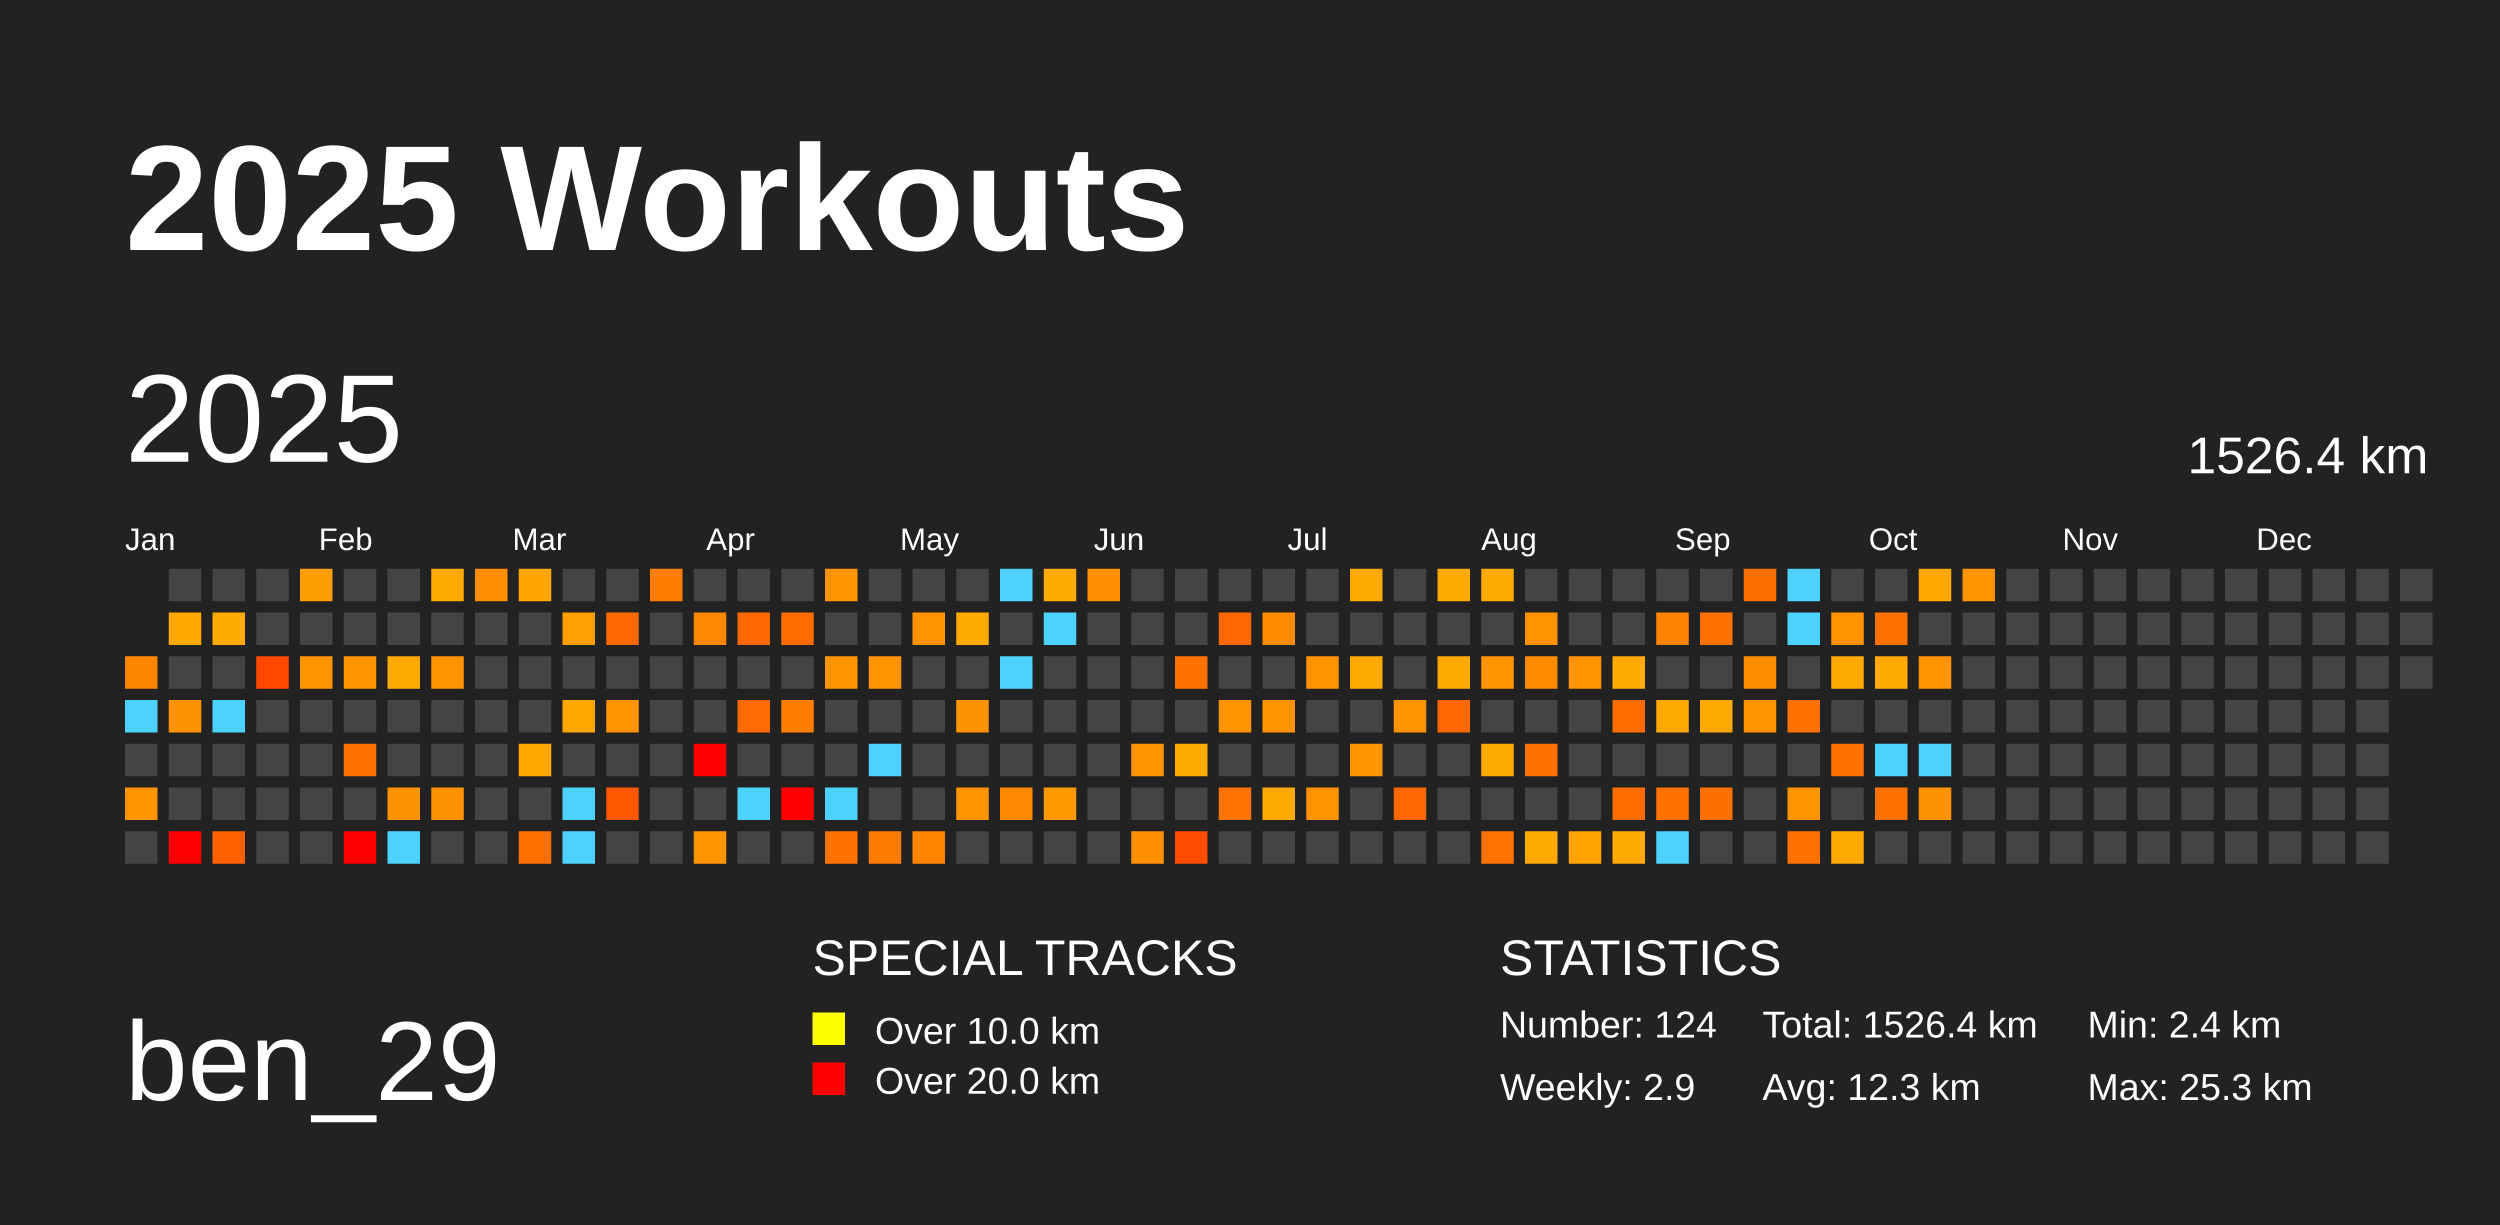
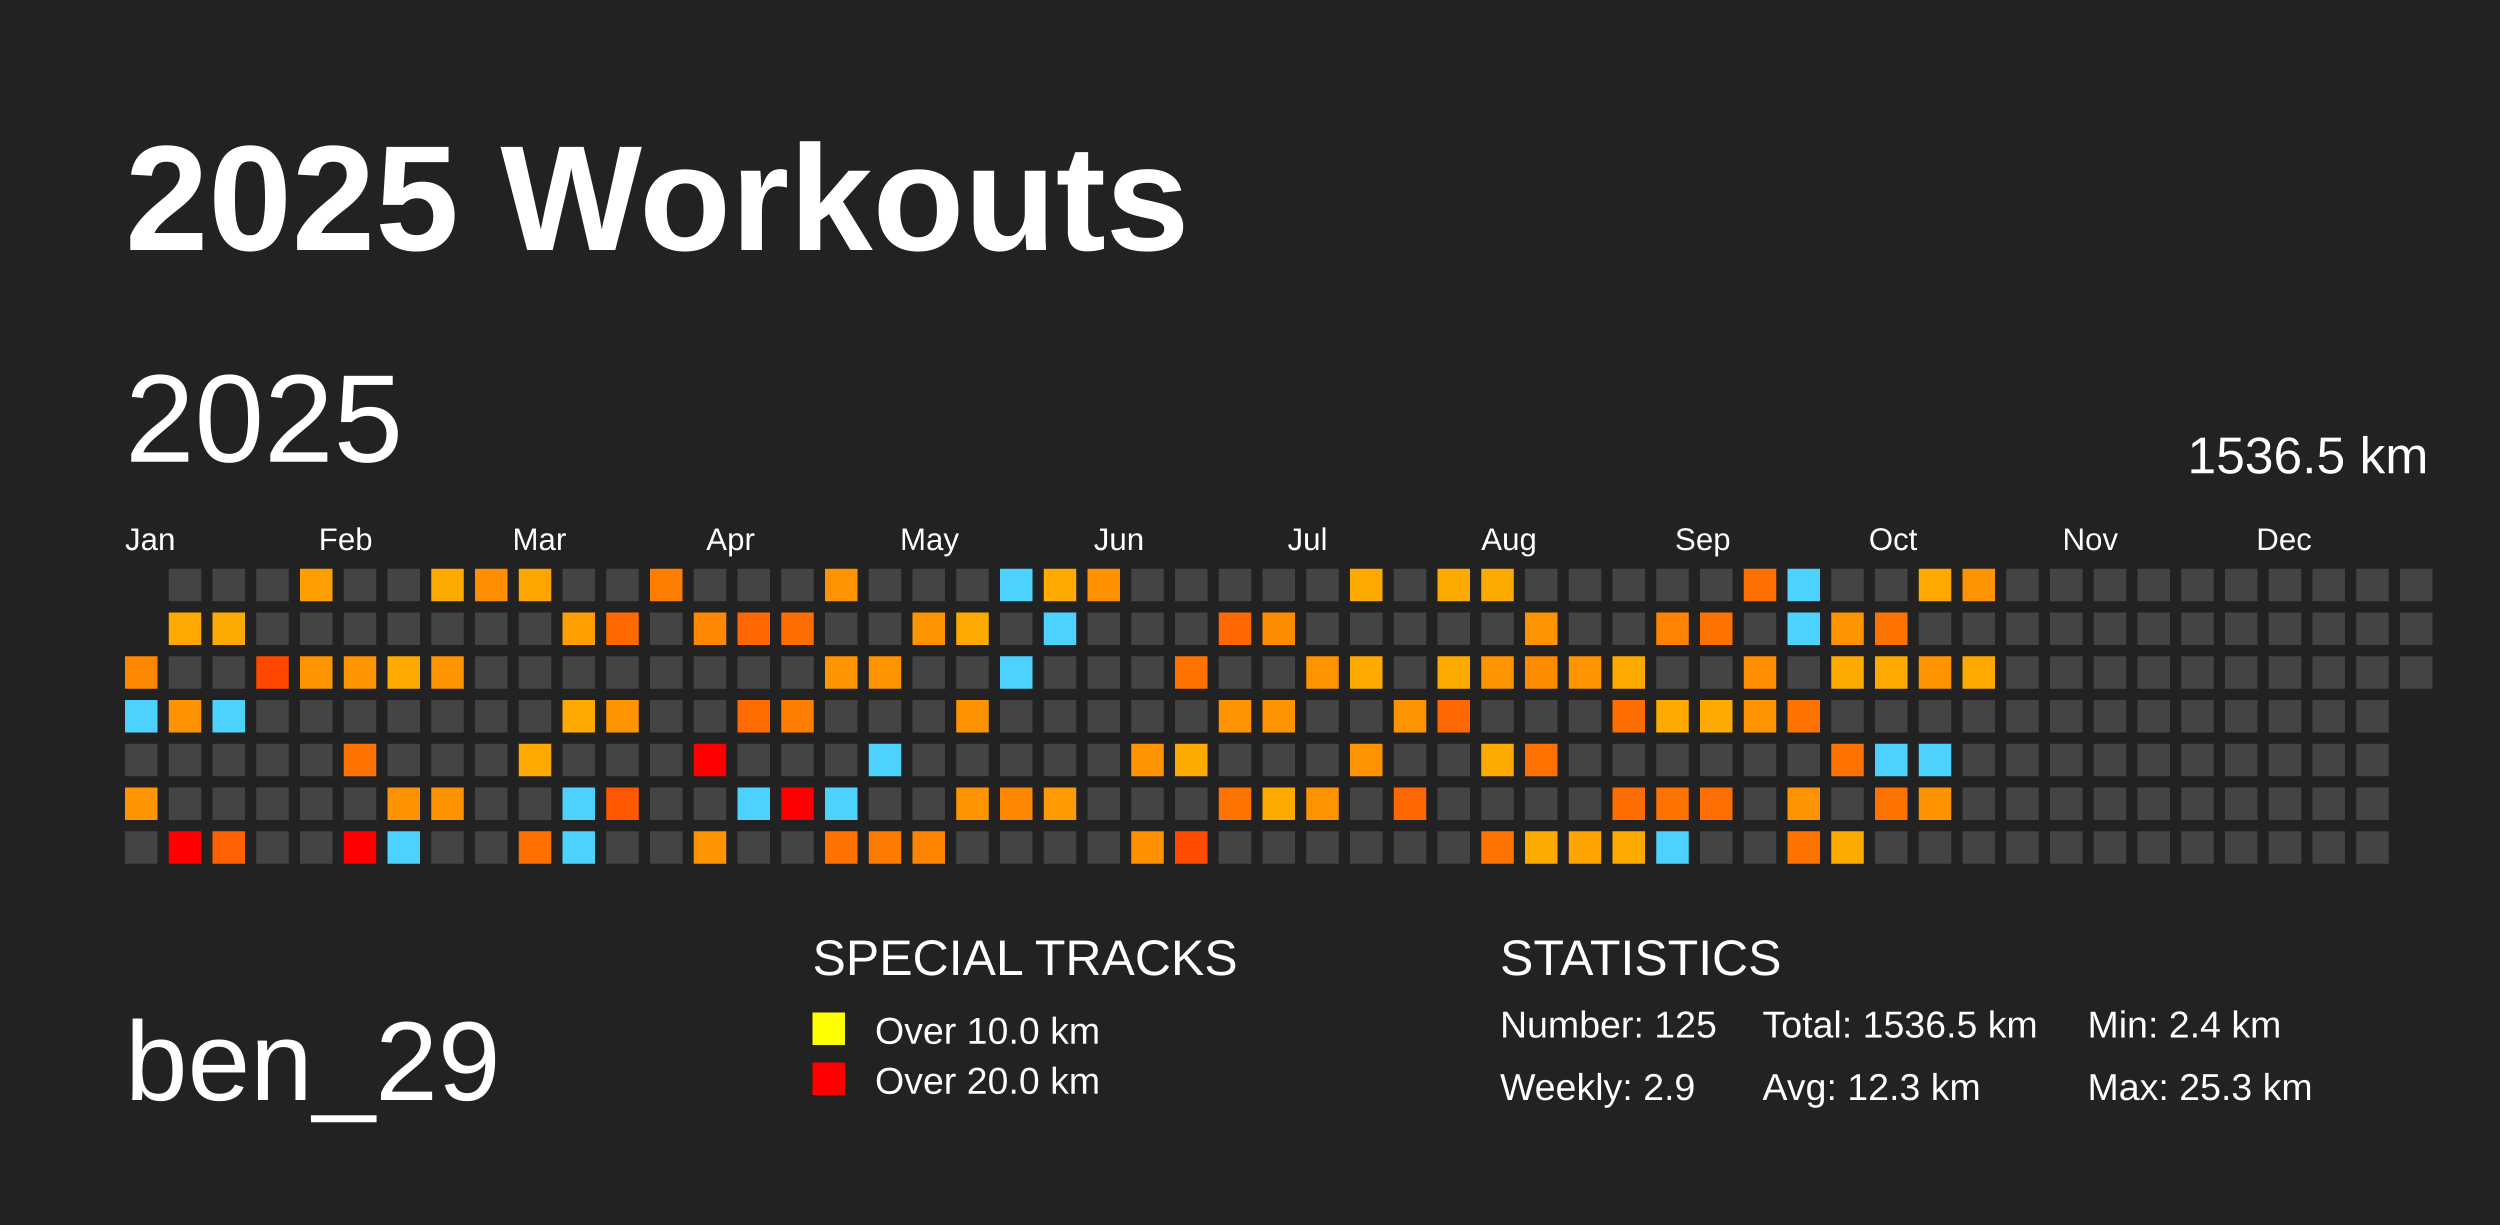
<svg xmlns="http://www.w3.org/2000/svg" baseProfile="full" height="98mm" version="1.1" viewBox="0,0,200,98" width="200mm">
  <defs />
  <rect fill="#222222" height="98" width="200" x="0" y="0" />
  <text fill="#FFFFFF" style="font-size:12px; font-family:Arial; font-weight:bold;" x="10" y="20">2025 Workouts</text>
  <text fill="#FFFFFF" style="font-size:9px; font-family:Arial" x="10" y="88">ben_29</text>
  <text fill="#FFFFFF" style="font-size:4px; font-family:Arial" x="65" y="78">SPECIAL TRACKS</text>
  <rect fill="yellow" height="2.6" width="2.6" x="65" y="81" />
  <text fill="#FFFFFF" style="font-size:3px; font-family:Arial" x="70" y="83.5">Over 10.0 km</text>
  <rect fill="red" height="2.6" width="2.6" x="65" y="85" />
  <text fill="#FFFFFF" style="font-size:3px; font-family:Arial" x="70" y="87.5">Over 20.0 km</text>
  <text fill="#FFFFFF" style="font-size:4px; font-family:Arial" x="120" y="78">STATISTICS</text>
-   <text fill="#FFFFFF" style="font-size:3px; font-family:Arial" x="120" y="83">Number: 124</text>
+   <text fill="#FFFFFF" style="font-size:3px; font-family:Arial" x="120" y="83">Number: 125</text>
  <text fill="#FFFFFF" style="font-size:3px; font-family:Arial" x="120" y="88">Weekly: 2.9</text>
-   <text fill="#FFFFFF" style="font-size:3px; font-family:Arial" x="141" y="83">Total: 1526.4 km</text>
+   <text fill="#FFFFFF" style="font-size:3px; font-family:Arial" x="141" y="83">Total: 1536.5 km</text>
  <text fill="#FFFFFF" style="font-size:3px; font-family:Arial" x="141" y="88">Avg: 12.3 km</text>
  <text fill="#FFFFFF" style="font-size:3px; font-family:Arial" x="167" y="83">Min: 2.4 km</text>
  <text fill="#FFFFFF" style="font-size:3px; font-family:Arial" x="167" y="88">Max: 25.3 km</text>
  <text dominant-baseline="hanging" fill="#FFFFFF" style="font-size:10.0px; font-family:Arial;" x="10" y="30">2025</text>
-   <text dominant-baseline="hanging" fill="#FFFFFF" style="font-size:4.125px; font-family:Arial;" x="175" y="35">1526.4 km</text>
+   <text dominant-baseline="hanging" fill="#FFFFFF" style="font-size:4.125px; font-family:Arial;" x="175" y="35">1536.5 km</text>
  <text fill="#FFFFFF" style="font-size:2.5px; font-family:Arial" x="10.0" y="44">Jan</text>
  <text fill="#FFFFFF" style="font-size:2.5px; font-family:Arial" x="25.5" y="44">Feb</text>
  <text fill="#FFFFFF" style="font-size:2.5px; font-family:Arial" x="41.0" y="44">Mar</text>
  <text fill="#FFFFFF" style="font-size:2.5px; font-family:Arial" x="56.5" y="44">Apr</text>
  <text fill="#FFFFFF" style="font-size:2.5px; font-family:Arial" x="72.0" y="44">May</text>
  <text fill="#FFFFFF" style="font-size:2.5px; font-family:Arial" x="87.5" y="44">Jun</text>
  <text fill="#FFFFFF" style="font-size:2.5px; font-family:Arial" x="103.0" y="44">Jul</text>
  <text fill="#FFFFFF" style="font-size:2.5px; font-family:Arial" x="118.5" y="44">Aug</text>
  <text fill="#FFFFFF" style="font-size:2.5px; font-family:Arial" x="134.0" y="44">Sep</text>
  <text fill="#FFFFFF" style="font-size:2.5px; font-family:Arial" x="149.5" y="44">Oct</text>
  <text fill="#FFFFFF" style="font-size:2.5px; font-family:Arial" x="165.0" y="44">Nov</text>
  <text fill="#FFFFFF" style="font-size:2.5px; font-family:Arial" x="180.5" y="44">Dec</text>
  <rect fill="#ff8700" height="2.6" width="2.6" x="10.0" y="52.5" />
  <rect fill="#4dd2ff" height="2.6" width="2.6" x="10.0" y="56.0" />
  <rect fill="#444444" height="2.6" width="2.6" x="10.0" y="59.5" />
  <rect fill="#ff9500" height="2.6" width="2.6" x="10.0" y="63.0" />
  <rect fill="#444444" height="2.6" width="2.6" x="10.0" y="66.5" />
  <rect fill="#444444" height="2.6" width="2.6" x="13.5" y="45.5" />
  <rect fill="#ffa900" height="2.6" width="2.6" x="13.5" y="49.0" />
  <rect fill="#444444" height="2.6" width="2.6" x="13.5" y="52.5" />
  <rect fill="#ff9200" height="2.6" width="2.6" x="13.5" y="56.0" />
  <rect fill="#444444" height="2.6" width="2.6" x="13.5" y="59.5" />
  <rect fill="#444444" height="2.6" width="2.6" x="13.5" y="63.0" />
  <rect fill="red" height="2.6" width="2.6" x="13.5" y="66.5" />
  <rect fill="#444444" height="2.6" width="2.6" x="17.0" y="45.5" />
  <rect fill="#ffaa00" height="2.6" width="2.6" x="17.0" y="49.0" />
  <rect fill="#444444" height="2.6" width="2.6" x="17.0" y="52.5" />
  <rect fill="#4dd2ff" height="2.6" width="2.6" x="17.0" y="56.0" />
  <rect fill="#444444" height="2.6" width="2.6" x="17.0" y="59.5" />
  <rect fill="#444444" height="2.6" width="2.6" x="17.0" y="63.0" />
  <rect fill="#ff6100" height="2.6" width="2.6" x="17.0" y="66.5" />
  <rect fill="#444444" height="2.6" width="2.6" x="20.5" y="45.5" />
  <rect fill="#444444" height="2.6" width="2.6" x="20.5" y="49.0" />
  <rect fill="#ff4700" height="2.6" width="2.6" x="20.5" y="52.5" />
  <rect fill="#444444" height="2.6" width="2.6" x="20.5" y="56.0" />
  <rect fill="#444444" height="2.6" width="2.6" x="20.5" y="59.5" />
  <rect fill="#444444" height="2.6" width="2.6" x="20.5" y="63.0" />
  <rect fill="#444444" height="2.6" width="2.6" x="20.5" y="66.5" />
  <rect fill="#ff9e00" height="2.6" width="2.6" x="24.0" y="45.5" />
  <rect fill="#444444" height="2.6" width="2.6" x="24.0" y="49.0" />
  <rect fill="#ff9400" height="2.6" width="2.6" x="24.0" y="52.5" />
  <rect fill="#444444" height="2.6" width="2.6" x="24.0" y="56.0" />
  <rect fill="#444444" height="2.6" width="2.6" x="24.0" y="59.5" />
  <rect fill="#444444" height="2.6" width="2.6" x="24.0" y="63.0" />
  <rect fill="#444444" height="2.6" width="2.6" x="24.0" y="66.5" />
  <rect fill="#444444" height="2.6" width="2.6" x="27.5" y="45.5" />
  <rect fill="#444444" height="2.6" width="2.6" x="27.5" y="49.0" />
  <rect fill="#ff9500" height="2.6" width="2.6" x="27.5" y="52.5" />
  <rect fill="#444444" height="2.6" width="2.6" x="27.5" y="56.0" />
  <rect fill="#ff7100" height="2.6" width="2.6" x="27.5" y="59.5" />
  <rect fill="#444444" height="2.6" width="2.6" x="27.5" y="63.0" />
  <rect fill="red" height="2.6" width="2.6" x="27.5" y="66.5" />
  <rect fill="#444444" height="2.6" width="2.6" x="31.0" y="45.5" />
  <rect fill="#444444" height="2.6" width="2.6" x="31.0" y="49.0" />
  <rect fill="#ffaa00" height="2.6" width="2.6" x="31.0" y="52.5" />
  <rect fill="#444444" height="2.6" width="2.6" x="31.0" y="56.0" />
  <rect fill="#444444" height="2.6" width="2.6" x="31.0" y="59.5" />
  <rect fill="#ff9200" height="2.6" width="2.6" x="31.0" y="63.0" />
  <rect fill="#4dd2ff" height="2.6" width="2.6" x="31.0" y="66.5" />
  <rect fill="#ffaa00" height="2.6" width="2.6" x="34.5" y="45.5" />
  <rect fill="#444444" height="2.6" width="2.6" x="34.5" y="49.0" />
  <rect fill="#ff9300" height="2.6" width="2.6" x="34.5" y="52.5" />
  <rect fill="#444444" height="2.6" width="2.6" x="34.5" y="56.0" />
  <rect fill="#444444" height="2.6" width="2.6" x="34.5" y="59.5" />
  <rect fill="#ff9200" height="2.6" width="2.6" x="34.5" y="63.0" />
  <rect fill="#444444" height="2.6" width="2.6" x="34.5" y="66.5" />
  <rect fill="#ff8e00" height="2.6" width="2.6" x="38.0" y="45.5" />
  <rect fill="#444444" height="2.6" width="2.6" x="38.0" y="49.0" />
  <rect fill="#444444" height="2.6" width="2.6" x="38.0" y="52.5" />
  <rect fill="#444444" height="2.6" width="2.6" x="38.0" y="56.0" />
  <rect fill="#444444" height="2.6" width="2.6" x="38.0" y="59.5" />
  <rect fill="#444444" height="2.6" width="2.6" x="38.0" y="63.0" />
  <rect fill="#444444" height="2.6" width="2.6" x="38.0" y="66.5" />
  <rect fill="#ffa700" height="2.6" width="2.6" x="41.5" y="45.5" />
  <rect fill="#444444" height="2.6" width="2.6" x="41.5" y="49.0" />
  <rect fill="#444444" height="2.6" width="2.6" x="41.5" y="52.5" />
  <rect fill="#444444" height="2.6" width="2.6" x="41.5" y="56.0" />
  <rect fill="#ffa900" height="2.6" width="2.6" x="41.5" y="59.5" />
  <rect fill="#444444" height="2.6" width="2.6" x="41.5" y="63.0" />
  <rect fill="#ff7000" height="2.6" width="2.6" x="41.5" y="66.5" />
  <rect fill="#444444" height="2.6" width="2.6" x="45.0" y="45.5" />
  <rect fill="#ff9f00" height="2.6" width="2.6" x="45.0" y="49.0" />
  <rect fill="#444444" height="2.6" width="2.6" x="45.0" y="52.5" />
  <rect fill="#ffa800" height="2.6" width="2.6" x="45.0" y="56.0" />
  <rect fill="#444444" height="2.6" width="2.6" x="45.0" y="59.5" />
  <rect fill="#4dd2ff" height="2.6" width="2.6" x="45.0" y="63.0" />
  <rect fill="#4dd2ff" height="2.6" width="2.6" x="45.0" y="66.5" />
  <rect fill="#444444" height="2.6" width="2.6" x="48.5" y="45.5" />
  <rect fill="#ff6900" height="2.6" width="2.6" x="48.5" y="49.0" />
  <rect fill="#444444" height="2.6" width="2.6" x="48.5" y="52.5" />
  <rect fill="#ff9300" height="2.6" width="2.6" x="48.5" y="56.0" />
  <rect fill="#444444" height="2.6" width="2.6" x="48.5" y="59.5" />
  <rect fill="#ff5800" height="2.6" width="2.6" x="48.5" y="63.0" />
  <rect fill="#444444" height="2.6" width="2.6" x="48.5" y="66.5" />
  <rect fill="#ff7d00" height="2.6" width="2.6" x="52.0" y="45.5" />
  <rect fill="#444444" height="2.6" width="2.6" x="52.0" y="49.0" />
  <rect fill="#444444" height="2.6" width="2.6" x="52.0" y="52.5" />
  <rect fill="#444444" height="2.6" width="2.6" x="52.0" y="56.0" />
  <rect fill="#444444" height="2.6" width="2.6" x="52.0" y="59.5" />
  <rect fill="#444444" height="2.6" width="2.6" x="52.0" y="63.0" />
  <rect fill="#444444" height="2.6" width="2.6" x="52.0" y="66.5" />
  <rect fill="#444444" height="2.6" width="2.6" x="55.5" y="45.5" />
  <rect fill="#ff8800" height="2.6" width="2.6" x="55.5" y="49.0" />
  <rect fill="#444444" height="2.6" width="2.6" x="55.5" y="52.5" />
  <rect fill="#444444" height="2.6" width="2.6" x="55.5" y="56.0" />
  <rect fill="red" height="2.6" width="2.6" x="55.5" y="59.5" />
  <rect fill="#444444" height="2.6" width="2.6" x="55.5" y="63.0" />
  <rect fill="#ff9400" height="2.6" width="2.6" x="55.5" y="66.5" />
  <rect fill="#444444" height="2.6" width="2.6" x="59.0" y="45.5" />
  <rect fill="#ff6700" height="2.6" width="2.6" x="59.0" y="49.0" />
  <rect fill="#444444" height="2.6" width="2.6" x="59.0" y="52.5" />
  <rect fill="#ff6b00" height="2.6" width="2.6" x="59.0" y="56.0" />
  <rect fill="#444444" height="2.6" width="2.6" x="59.0" y="59.5" />
  <rect fill="#4dd2ff" height="2.6" width="2.6" x="59.0" y="63.0" />
  <rect fill="#444444" height="2.6" width="2.6" x="59.0" y="66.5" />
  <rect fill="#444444" height="2.6" width="2.6" x="62.5" y="45.5" />
  <rect fill="#ff6c00" height="2.6" width="2.6" x="62.5" y="49.0" />
  <rect fill="#444444" height="2.6" width="2.6" x="62.5" y="52.5" />
  <rect fill="#ff7d00" height="2.6" width="2.6" x="62.5" y="56.0" />
  <rect fill="#444444" height="2.6" width="2.6" x="62.5" y="59.5" />
  <rect fill="red" height="2.6" width="2.6" x="62.5" y="63.0" />
  <rect fill="#444444" height="2.6" width="2.6" x="62.5" y="66.5" />
  <rect fill="#ff9400" height="2.6" width="2.6" x="66.0" y="45.5" />
  <rect fill="#444444" height="2.6" width="2.6" x="66.0" y="49.0" />
  <rect fill="#ff9500" height="2.6" width="2.6" x="66.0" y="52.5" />
  <rect fill="#444444" height="2.6" width="2.6" x="66.0" y="56.0" />
  <rect fill="#444444" height="2.6" width="2.6" x="66.0" y="59.5" />
  <rect fill="#4dd2ff" height="2.6" width="2.6" x="66.0" y="63.0" />
  <rect fill="#ff7200" height="2.6" width="2.6" x="66.0" y="66.5" />
  <rect fill="#444444" height="2.6" width="2.6" x="69.5" y="45.5" />
  <rect fill="#444444" height="2.6" width="2.6" x="69.5" y="49.0" />
  <rect fill="#ff9400" height="2.6" width="2.6" x="69.5" y="52.5" />
  <rect fill="#444444" height="2.6" width="2.6" x="69.5" y="56.0" />
  <rect fill="#4dd2ff" height="2.6" width="2.6" x="69.5" y="59.5" />
  <rect fill="#444444" height="2.6" width="2.6" x="69.5" y="63.0" />
  <rect fill="#ff7b00" height="2.6" width="2.6" x="69.5" y="66.5" />
  <rect fill="#444444" height="2.6" width="2.6" x="73.0" y="45.5" />
  <rect fill="#ff9400" height="2.6" width="2.6" x="73.0" y="49.0" />
  <rect fill="#444444" height="2.6" width="2.6" x="73.0" y="52.5" />
  <rect fill="#444444" height="2.6" width="2.6" x="73.0" y="56.0" />
  <rect fill="#444444" height="2.6" width="2.6" x="73.0" y="59.5" />
  <rect fill="#444444" height="2.6" width="2.6" x="73.0" y="63.0" />
  <rect fill="#ff8500" height="2.6" width="2.6" x="73.0" y="66.5" />
  <rect fill="#444444" height="2.6" width="2.6" x="76.5" y="45.5" />
  <rect fill="#ffaa00" height="2.6" width="2.6" x="76.5" y="49.0" />
  <rect fill="#444444" height="2.6" width="2.6" x="76.5" y="52.5" />
  <rect fill="#ff9200" height="2.6" width="2.6" x="76.5" y="56.0" />
  <rect fill="#444444" height="2.6" width="2.6" x="76.5" y="59.5" />
  <rect fill="#ff9300" height="2.6" width="2.6" x="76.5" y="63.0" />
  <rect fill="#444444" height="2.6" width="2.6" x="76.5" y="66.5" />
  <rect fill="#4dd2ff" height="2.6" width="2.6" x="80.0" y="45.5" />
  <rect fill="#444444" height="2.6" width="2.6" x="80.0" y="49.0" />
  <rect fill="#4dd2ff" height="2.6" width="2.6" x="80.0" y="52.5" />
  <rect fill="#444444" height="2.6" width="2.6" x="80.0" y="56.0" />
  <rect fill="#444444" height="2.6" width="2.6" x="80.0" y="59.5" />
  <rect fill="#ff8800" height="2.6" width="2.6" x="80.0" y="63.0" />
  <rect fill="#444444" height="2.6" width="2.6" x="80.0" y="66.5" />
  <rect fill="#ffaa00" height="2.6" width="2.6" x="83.5" y="45.5" />
  <rect fill="#4dd2ff" height="2.6" width="2.6" x="83.5" y="49.0" />
  <rect fill="#444444" height="2.6" width="2.6" x="83.5" y="52.5" />
  <rect fill="#444444" height="2.6" width="2.6" x="83.5" y="56.0" />
  <rect fill="#444444" height="2.6" width="2.6" x="83.5" y="59.5" />
  <rect fill="#ff9b00" height="2.6" width="2.6" x="83.5" y="63.0" />
  <rect fill="#444444" height="2.6" width="2.6" x="83.5" y="66.5" />
  <rect fill="#ff9000" height="2.6" width="2.6" x="87.0" y="45.5" />
  <rect fill="#444444" height="2.6" width="2.6" x="87.0" y="49.0" />
  <rect fill="#444444" height="2.6" width="2.6" x="87.0" y="52.5" />
  <rect fill="#444444" height="2.6" width="2.6" x="87.0" y="56.0" />
  <rect fill="#444444" height="2.6" width="2.6" x="87.0" y="59.5" />
  <rect fill="#444444" height="2.6" width="2.6" x="87.0" y="63.0" />
  <rect fill="#444444" height="2.6" width="2.6" x="87.0" y="66.5" />
  <rect fill="#444444" height="2.6" width="2.6" x="90.5" y="45.5" />
  <rect fill="#444444" height="2.6" width="2.6" x="90.5" y="49.0" />
  <rect fill="#444444" height="2.6" width="2.6" x="90.5" y="52.5" />
  <rect fill="#444444" height="2.6" width="2.6" x="90.5" y="56.0" />
  <rect fill="#ff9400" height="2.6" width="2.6" x="90.5" y="59.5" />
  <rect fill="#444444" height="2.6" width="2.6" x="90.5" y="63.0" />
  <rect fill="#ff9000" height="2.6" width="2.6" x="90.5" y="66.5" />
  <rect fill="#444444" height="2.6" width="2.6" x="94.0" y="45.5" />
  <rect fill="#444444" height="2.6" width="2.6" x="94.0" y="49.0" />
  <rect fill="#ff7200" height="2.6" width="2.6" x="94.0" y="52.5" />
  <rect fill="#444444" height="2.6" width="2.6" x="94.0" y="56.0" />
  <rect fill="#ffaa00" height="2.6" width="2.6" x="94.0" y="59.5" />
  <rect fill="#444444" height="2.6" width="2.6" x="94.0" y="63.0" />
  <rect fill="#ff4c00" height="2.6" width="2.6" x="94.0" y="66.5" />
  <rect fill="#444444" height="2.6" width="2.6" x="97.5" y="45.5" />
  <rect fill="#ff6700" height="2.6" width="2.6" x="97.5" y="49.0" />
  <rect fill="#444444" height="2.6" width="2.6" x="97.5" y="52.5" />
  <rect fill="#ff9400" height="2.6" width="2.6" x="97.5" y="56.0" />
  <rect fill="#444444" height="2.6" width="2.6" x="97.5" y="59.5" />
  <rect fill="#ff7300" height="2.6" width="2.6" x="97.5" y="63.0" />
  <rect fill="#444444" height="2.6" width="2.6" x="97.5" y="66.5" />
  <rect fill="#444444" height="2.6" width="2.6" x="101.0" y="45.5" />
  <rect fill="#ff8b00" height="2.6" width="2.6" x="101.0" y="49.0" />
  <rect fill="#444444" height="2.6" width="2.6" x="101.0" y="52.5" />
  <rect fill="#ff9400" height="2.6" width="2.6" x="101.0" y="56.0" />
  <rect fill="#444444" height="2.6" width="2.6" x="101.0" y="59.5" />
  <rect fill="#ffaa00" height="2.6" width="2.6" x="101.0" y="63.0" />
  <rect fill="#444444" height="2.6" width="2.6" x="101.0" y="66.5" />
  <rect fill="#444444" height="2.6" width="2.6" x="104.5" y="45.5" />
  <rect fill="#444444" height="2.6" width="2.6" x="104.5" y="49.0" />
  <rect fill="#ff9400" height="2.6" width="2.6" x="104.5" y="52.5" />
  <rect fill="#444444" height="2.6" width="2.6" x="104.5" y="56.0" />
  <rect fill="#444444" height="2.6" width="2.6" x="104.5" y="59.5" />
  <rect fill="#ff9400" height="2.6" width="2.6" x="104.5" y="63.0" />
  <rect fill="#444444" height="2.6" width="2.6" x="104.5" y="66.5" />
  <rect fill="#ffaa00" height="2.6" width="2.6" x="108.0" y="45.5" />
  <rect fill="#444444" height="2.6" width="2.6" x="108.0" y="49.0" />
  <rect fill="#ffaa00" height="2.6" width="2.6" x="108.0" y="52.5" />
  <rect fill="#444444" height="2.6" width="2.6" x="108.0" y="56.0" />
  <rect fill="#ff9400" height="2.6" width="2.6" x="108.0" y="59.5" />
  <rect fill="#444444" height="2.6" width="2.6" x="108.0" y="63.0" />
  <rect fill="#444444" height="2.6" width="2.6" x="108.0" y="66.5" />
  <rect fill="#444444" height="2.6" width="2.6" x="111.5" y="45.5" />
  <rect fill="#444444" height="2.6" width="2.6" x="111.5" y="49.0" />
  <rect fill="#444444" height="2.6" width="2.6" x="111.5" y="52.5" />
  <rect fill="#ff9400" height="2.6" width="2.6" x="111.5" y="56.0" />
  <rect fill="#444444" height="2.6" width="2.6" x="111.5" y="59.5" />
  <rect fill="#ff6800" height="2.6" width="2.6" x="111.5" y="63.0" />
  <rect fill="#444444" height="2.6" width="2.6" x="111.5" y="66.5" />
  <rect fill="#ffaa00" height="2.6" width="2.6" x="115.0" y="45.5" />
  <rect fill="#444444" height="2.6" width="2.6" x="115.0" y="49.0" />
  <rect fill="#ffaa00" height="2.6" width="2.6" x="115.0" y="52.5" />
  <rect fill="#ff6700" height="2.6" width="2.6" x="115.0" y="56.0" />
  <rect fill="#444444" height="2.6" width="2.6" x="115.0" y="59.5" />
  <rect fill="#444444" height="2.6" width="2.6" x="115.0" y="63.0" />
  <rect fill="#444444" height="2.6" width="2.6" x="115.0" y="66.5" />
  <rect fill="#ffaa00" height="2.6" width="2.6" x="118.5" y="45.5" />
  <rect fill="#444444" height="2.6" width="2.6" x="118.5" y="49.0" />
  <rect fill="#ff9400" height="2.6" width="2.6" x="118.5" y="52.5" />
  <rect fill="#444444" height="2.6" width="2.6" x="118.5" y="56.0" />
  <rect fill="#ffaa00" height="2.6" width="2.6" x="118.5" y="59.5" />
  <rect fill="#444444" height="2.6" width="2.6" x="118.5" y="63.0" />
  <rect fill="#ff7400" height="2.6" width="2.6" x="118.5" y="66.5" />
  <rect fill="#444444" height="2.6" width="2.6" x="122.0" y="45.5" />
  <rect fill="#ff9400" height="2.6" width="2.6" x="122.0" y="49.0" />
  <rect fill="#ff8b00" height="2.6" width="2.6" x="122.0" y="52.5" />
  <rect fill="#444444" height="2.6" width="2.6" x="122.0" y="56.0" />
  <rect fill="#ff7100" height="2.6" width="2.6" x="122.0" y="59.5" />
  <rect fill="#444444" height="2.6" width="2.6" x="122.0" y="63.0" />
  <rect fill="#ffaa00" height="2.6" width="2.6" x="122.0" y="66.5" />
  <rect fill="#444444" height="2.6" width="2.6" x="125.5" y="45.5" />
  <rect fill="#444444" height="2.6" width="2.6" x="125.5" y="49.0" />
  <rect fill="#ff9400" height="2.6" width="2.6" x="125.5" y="52.5" />
  <rect fill="#444444" height="2.6" width="2.6" x="125.5" y="56.0" />
  <rect fill="#444444" height="2.6" width="2.6" x="125.5" y="59.5" />
  <rect fill="#444444" height="2.6" width="2.6" x="125.5" y="63.0" />
  <rect fill="#ffa300" height="2.6" width="2.6" x="125.5" y="66.5" />
  <rect fill="#444444" height="2.6" width="2.6" x="129.0" y="45.5" />
  <rect fill="#444444" height="2.6" width="2.6" x="129.0" y="49.0" />
  <rect fill="#ffaa00" height="2.6" width="2.6" x="129.0" y="52.5" />
  <rect fill="#ff6d00" height="2.6" width="2.6" x="129.0" y="56.0" />
  <rect fill="#444444" height="2.6" width="2.6" x="129.0" y="59.5" />
  <rect fill="#ff6d00" height="2.6" width="2.6" x="129.0" y="63.0" />
  <rect fill="#ffaa00" height="2.6" width="2.6" x="129.0" y="66.5" />
  <rect fill="#444444" height="2.6" width="2.6" x="132.5" y="45.5" />
  <rect fill="#ff8300" height="2.6" width="2.6" x="132.5" y="49.0" />
  <rect fill="#444444" height="2.6" width="2.6" x="132.5" y="52.5" />
  <rect fill="#ffaa00" height="2.6" width="2.6" x="132.5" y="56.0" />
  <rect fill="#444444" height="2.6" width="2.6" x="132.5" y="59.5" />
  <rect fill="#ff7200" height="2.6" width="2.6" x="132.5" y="63.0" />
  <rect fill="#4dd2ff" height="2.6" width="2.6" x="132.5" y="66.5" />
  <rect fill="#444444" height="2.6" width="2.6" x="136.0" y="45.5" />
  <rect fill="#ff7200" height="2.6" width="2.6" x="136.0" y="49.0" />
  <rect fill="#444444" height="2.6" width="2.6" x="136.0" y="52.5" />
  <rect fill="#ffaa00" height="2.6" width="2.6" x="136.0" y="56.0" />
  <rect fill="#444444" height="2.6" width="2.6" x="136.0" y="59.5" />
  <rect fill="#ff6e00" height="2.6" width="2.6" x="136.0" y="63.0" />
  <rect fill="#444444" height="2.6" width="2.6" x="136.0" y="66.5" />
  <rect fill="#ff6f00" height="2.6" width="2.6" x="139.5" y="45.5" />
  <rect fill="#444444" height="2.6" width="2.6" x="139.5" y="49.0" />
  <rect fill="#ff8d00" height="2.6" width="2.6" x="139.5" y="52.5" />
  <rect fill="#ff9300" height="2.6" width="2.6" x="139.5" y="56.0" />
  <rect fill="#444444" height="2.6" width="2.6" x="139.5" y="59.5" />
  <rect fill="#444444" height="2.6" width="2.6" x="139.5" y="63.0" />
  <rect fill="#444444" height="2.6" width="2.6" x="139.5" y="66.5" />
  <rect fill="#4dd2ff" height="2.6" width="2.6" x="143.0" y="45.5" />
  <rect fill="#4dd2ff" height="2.6" width="2.6" x="143.0" y="49.0" />
  <rect fill="#444444" height="2.6" width="2.6" x="143.0" y="52.5" />
  <rect fill="#ff7200" height="2.6" width="2.6" x="143.0" y="56.0" />
  <rect fill="#444444" height="2.6" width="2.6" x="143.0" y="59.5" />
  <rect fill="#ff9400" height="2.6" width="2.6" x="143.0" y="63.0" />
  <rect fill="#ff7200" height="2.6" width="2.6" x="143.0" y="66.5" />
  <rect fill="#444444" height="2.6" width="2.6" x="146.5" y="45.5" />
  <rect fill="#ff9400" height="2.6" width="2.6" x="146.5" y="49.0" />
  <rect fill="#ffaa00" height="2.6" width="2.6" x="146.5" y="52.5" />
  <rect fill="#444444" height="2.6" width="2.6" x="146.5" y="56.0" />
  <rect fill="#ff7200" height="2.6" width="2.6" x="146.5" y="59.5" />
  <rect fill="#444444" height="2.6" width="2.6" x="146.5" y="63.0" />
  <rect fill="#ffaa00" height="2.6" width="2.6" x="146.5" y="66.5" />
  <rect fill="#444444" height="2.6" width="2.6" x="150.0" y="45.5" />
  <rect fill="#ff7200" height="2.6" width="2.6" x="150.0" y="49.0" />
  <rect fill="#ffaa00" height="2.6" width="2.6" x="150.0" y="52.5" />
  <rect fill="#444444" height="2.6" width="2.6" x="150.0" y="56.0" />
  <rect fill="#4dd2ff" height="2.6" width="2.6" x="150.0" y="59.5" />
  <rect fill="#ff7200" height="2.6" width="2.6" x="150.0" y="63.0" />
  <rect fill="#444444" height="2.6" width="2.6" x="150.0" y="66.5" />
  <rect fill="#ffa800" height="2.6" width="2.6" x="153.5" y="45.5" />
  <rect fill="#444444" height="2.6" width="2.6" x="153.5" y="49.0" />
  <rect fill="#ff9400" height="2.6" width="2.6" x="153.5" y="52.5" />
  <rect fill="#444444" height="2.6" width="2.6" x="153.5" y="56.0" />
  <rect fill="#4dd2ff" height="2.6" width="2.6" x="153.5" y="59.5" />
  <rect fill="#ff9200" height="2.6" width="2.6" x="153.5" y="63.0" />
  <rect fill="#444444" height="2.6" width="2.6" x="153.5" y="66.5" />
  <rect fill="#ff9400" height="2.6" width="2.6" x="157.0" y="45.5" />
  <rect fill="#444444" height="2.6" width="2.6" x="157.0" y="49.0" />
-   <rect fill="#444444" height="2.6" width="2.6" x="157.0" y="52.5" />
+   <rect fill="#ffa900" height="2.6" width="2.6" x="157.0" y="52.5" />
  <rect fill="#444444" height="2.6" width="2.6" x="157.0" y="56.0" />
  <rect fill="#444444" height="2.6" width="2.6" x="157.0" y="59.5" />
  <rect fill="#444444" height="2.6" width="2.6" x="157.0" y="63.0" />
  <rect fill="#444444" height="2.6" width="2.6" x="157.0" y="66.5" />
  <rect fill="#444444" height="2.6" width="2.6" x="160.5" y="45.5" />
  <rect fill="#444444" height="2.6" width="2.6" x="160.5" y="49.0" />
  <rect fill="#444444" height="2.6" width="2.6" x="160.5" y="52.5" />
  <rect fill="#444444" height="2.6" width="2.6" x="160.5" y="56.0" />
  <rect fill="#444444" height="2.6" width="2.6" x="160.5" y="59.5" />
  <rect fill="#444444" height="2.6" width="2.6" x="160.5" y="63.0" />
  <rect fill="#444444" height="2.6" width="2.6" x="160.5" y="66.5" />
  <rect fill="#444444" height="2.6" width="2.6" x="164.0" y="45.5" />
  <rect fill="#444444" height="2.6" width="2.6" x="164.0" y="49.0" />
  <rect fill="#444444" height="2.6" width="2.6" x="164.0" y="52.5" />
  <rect fill="#444444" height="2.6" width="2.6" x="164.0" y="56.0" />
  <rect fill="#444444" height="2.6" width="2.6" x="164.0" y="59.5" />
  <rect fill="#444444" height="2.6" width="2.6" x="164.0" y="63.0" />
  <rect fill="#444444" height="2.6" width="2.6" x="164.0" y="66.5" />
  <rect fill="#444444" height="2.6" width="2.6" x="167.5" y="45.5" />
  <rect fill="#444444" height="2.6" width="2.6" x="167.5" y="49.0" />
  <rect fill="#444444" height="2.6" width="2.6" x="167.5" y="52.5" />
  <rect fill="#444444" height="2.6" width="2.6" x="167.5" y="56.0" />
  <rect fill="#444444" height="2.6" width="2.6" x="167.5" y="59.5" />
  <rect fill="#444444" height="2.6" width="2.6" x="167.5" y="63.0" />
  <rect fill="#444444" height="2.6" width="2.6" x="167.5" y="66.5" />
  <rect fill="#444444" height="2.6" width="2.6" x="171.0" y="45.5" />
  <rect fill="#444444" height="2.6" width="2.6" x="171.0" y="49.0" />
  <rect fill="#444444" height="2.6" width="2.6" x="171.0" y="52.5" />
  <rect fill="#444444" height="2.6" width="2.6" x="171.0" y="56.0" />
  <rect fill="#444444" height="2.6" width="2.6" x="171.0" y="59.5" />
  <rect fill="#444444" height="2.6" width="2.6" x="171.0" y="63.0" />
  <rect fill="#444444" height="2.6" width="2.6" x="171.0" y="66.5" />
  <rect fill="#444444" height="2.6" width="2.6" x="174.5" y="45.5" />
  <rect fill="#444444" height="2.6" width="2.6" x="174.5" y="49.0" />
  <rect fill="#444444" height="2.6" width="2.6" x="174.5" y="52.5" />
  <rect fill="#444444" height="2.6" width="2.6" x="174.5" y="56.0" />
  <rect fill="#444444" height="2.6" width="2.6" x="174.5" y="59.5" />
  <rect fill="#444444" height="2.6" width="2.6" x="174.5" y="63.0" />
  <rect fill="#444444" height="2.6" width="2.6" x="174.5" y="66.5" />
  <rect fill="#444444" height="2.6" width="2.6" x="178.0" y="45.5" />
  <rect fill="#444444" height="2.6" width="2.6" x="178.0" y="49.0" />
  <rect fill="#444444" height="2.6" width="2.6" x="178.0" y="52.5" />
  <rect fill="#444444" height="2.6" width="2.6" x="178.0" y="56.0" />
  <rect fill="#444444" height="2.6" width="2.6" x="178.0" y="59.5" />
  <rect fill="#444444" height="2.6" width="2.6" x="178.0" y="63.0" />
  <rect fill="#444444" height="2.6" width="2.6" x="178.0" y="66.5" />
  <rect fill="#444444" height="2.6" width="2.6" x="181.5" y="45.5" />
  <rect fill="#444444" height="2.6" width="2.6" x="181.5" y="49.0" />
  <rect fill="#444444" height="2.6" width="2.6" x="181.5" y="52.5" />
  <rect fill="#444444" height="2.6" width="2.6" x="181.5" y="56.0" />
  <rect fill="#444444" height="2.6" width="2.6" x="181.5" y="59.5" />
  <rect fill="#444444" height="2.6" width="2.6" x="181.5" y="63.0" />
  <rect fill="#444444" height="2.6" width="2.6" x="181.5" y="66.5" />
  <rect fill="#444444" height="2.6" width="2.6" x="185.0" y="45.5" />
  <rect fill="#444444" height="2.6" width="2.6" x="185.0" y="49.0" />
  <rect fill="#444444" height="2.6" width="2.6" x="185.0" y="52.5" />
  <rect fill="#444444" height="2.6" width="2.6" x="185.0" y="56.0" />
  <rect fill="#444444" height="2.6" width="2.6" x="185.0" y="59.5" />
  <rect fill="#444444" height="2.6" width="2.6" x="185.0" y="63.0" />
  <rect fill="#444444" height="2.6" width="2.6" x="185.0" y="66.5" />
  <rect fill="#444444" height="2.6" width="2.6" x="188.5" y="45.5" />
  <rect fill="#444444" height="2.6" width="2.6" x="188.5" y="49.0" />
  <rect fill="#444444" height="2.6" width="2.6" x="188.5" y="52.5" />
  <rect fill="#444444" height="2.6" width="2.6" x="188.5" y="56.0" />
  <rect fill="#444444" height="2.6" width="2.6" x="188.5" y="59.5" />
  <rect fill="#444444" height="2.6" width="2.6" x="188.5" y="63.0" />
  <rect fill="#444444" height="2.6" width="2.6" x="188.5" y="66.5" />
  <rect fill="#444444" height="2.6" width="2.6" x="192.0" y="45.5" />
  <rect fill="#444444" height="2.6" width="2.6" x="192.0" y="49.0" />
  <rect fill="#444444" height="2.6" width="2.6" x="192.0" y="52.5" />
</svg>
